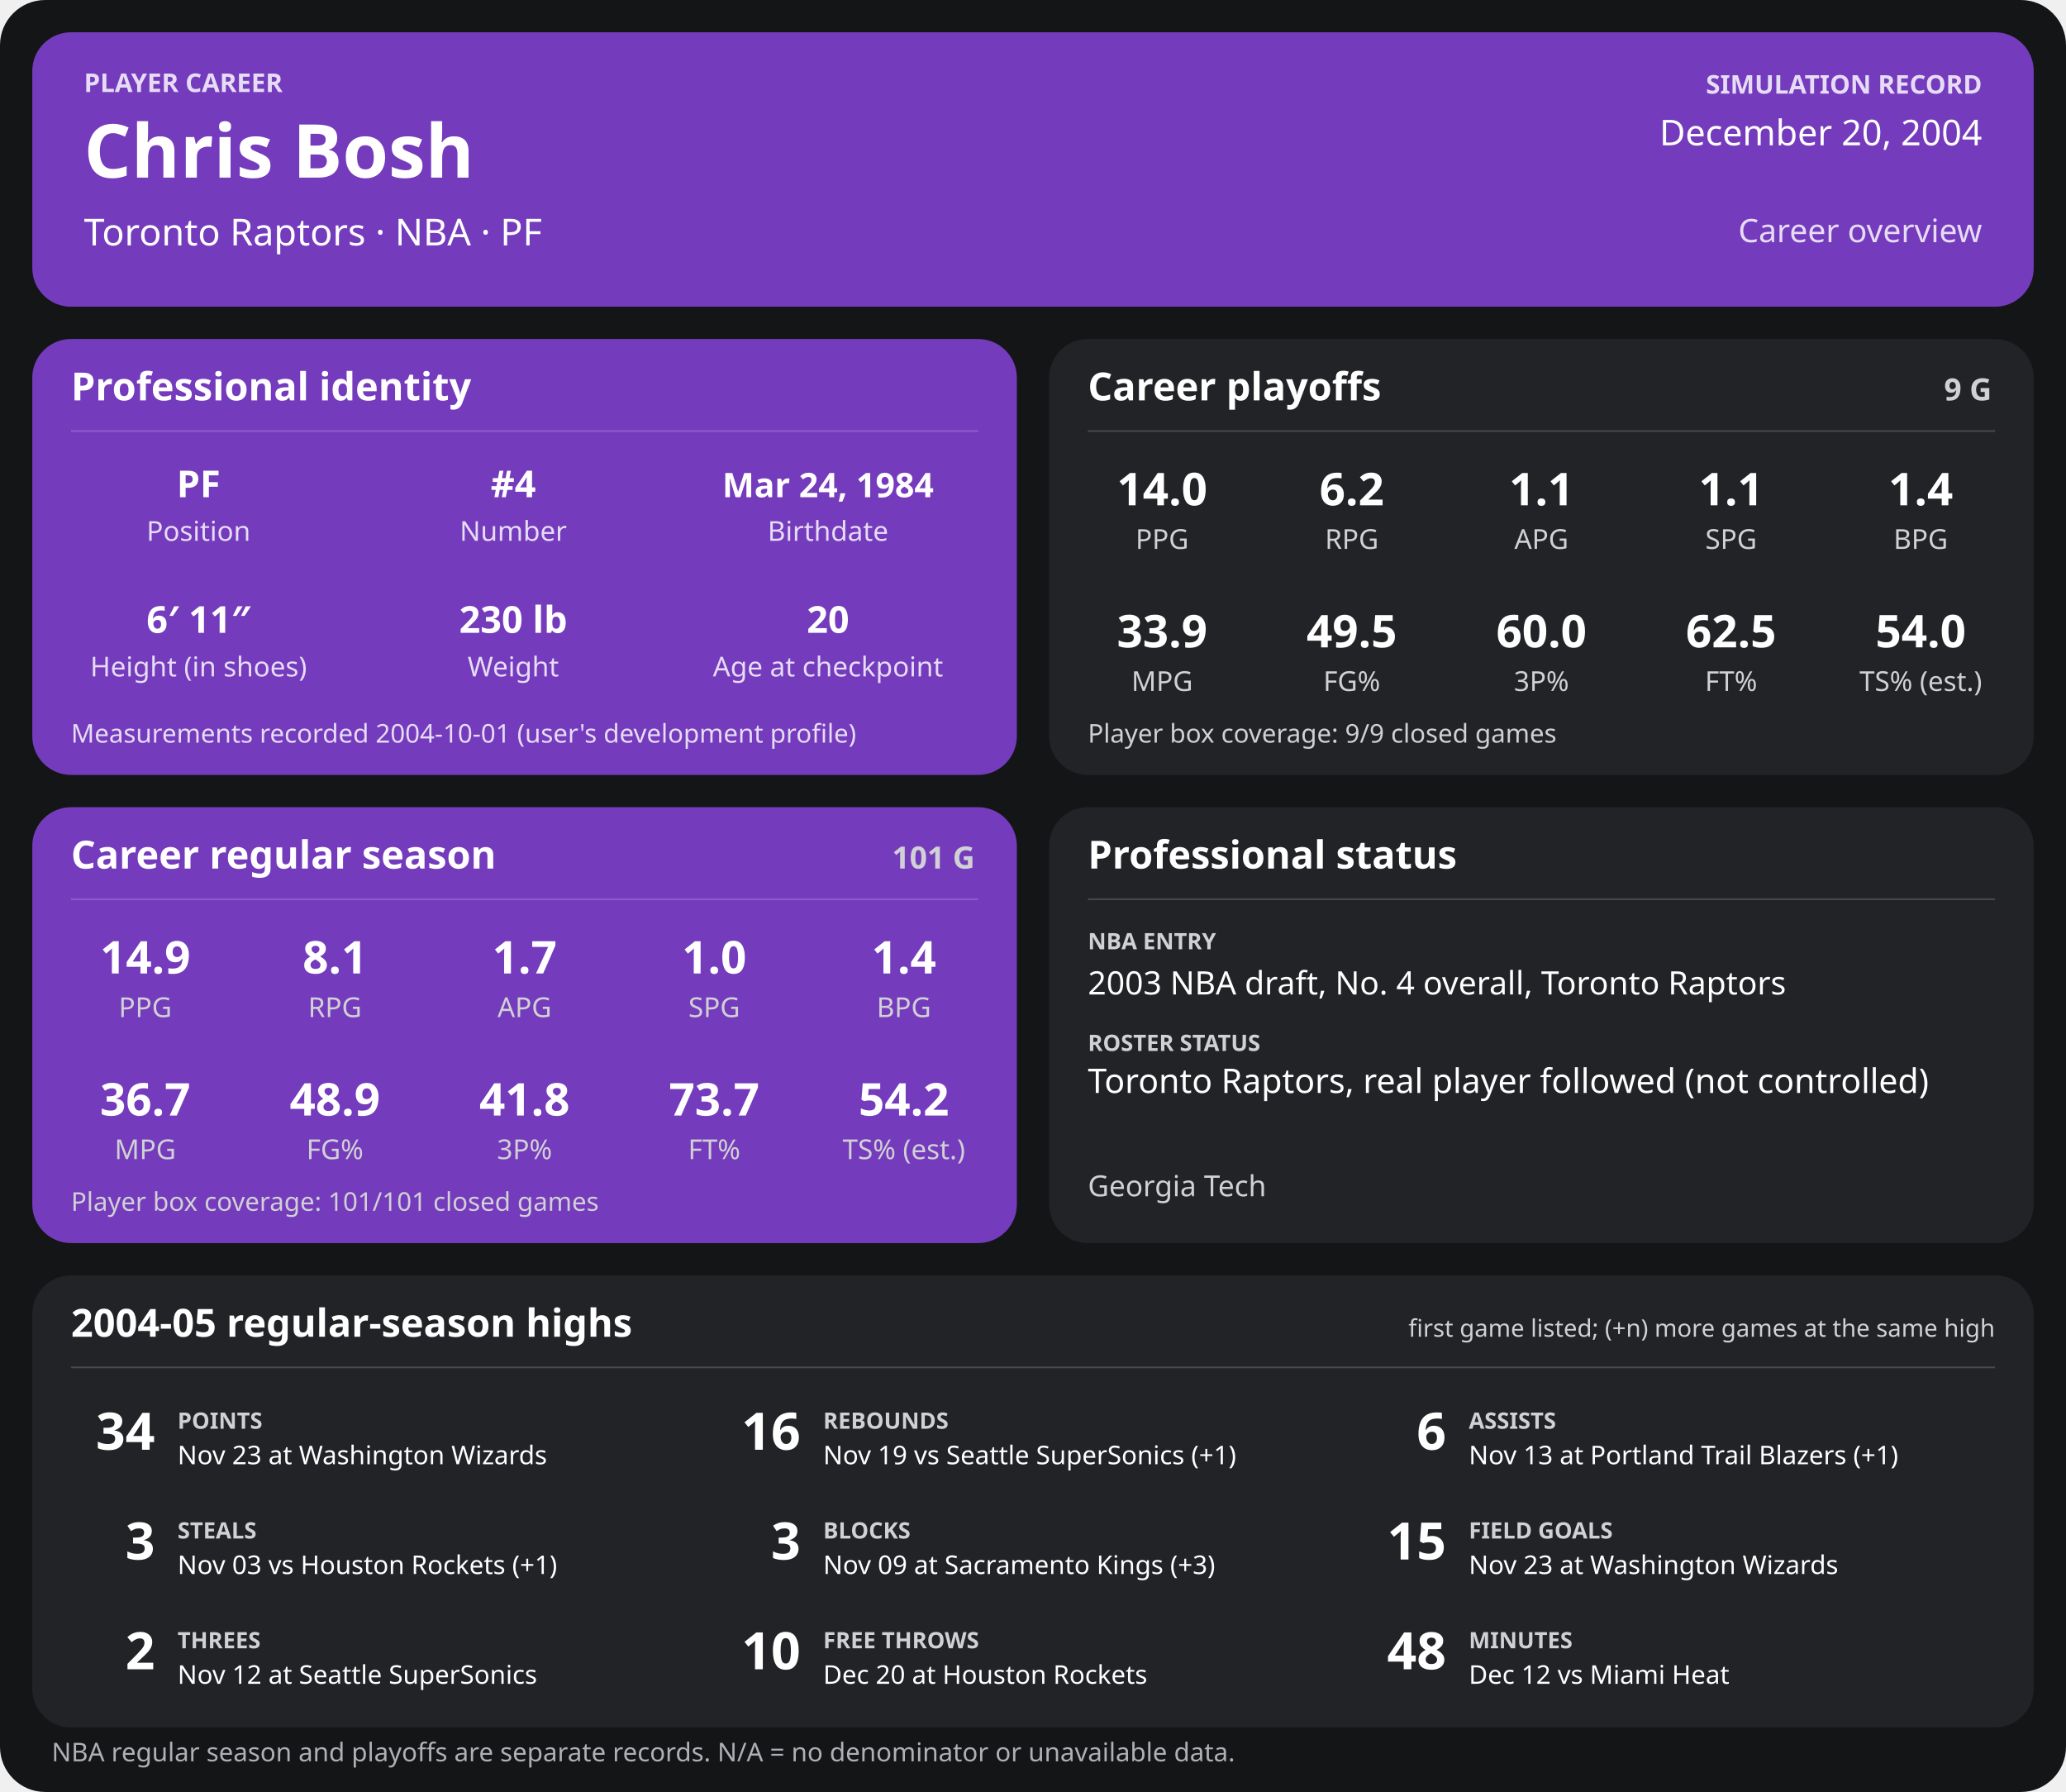
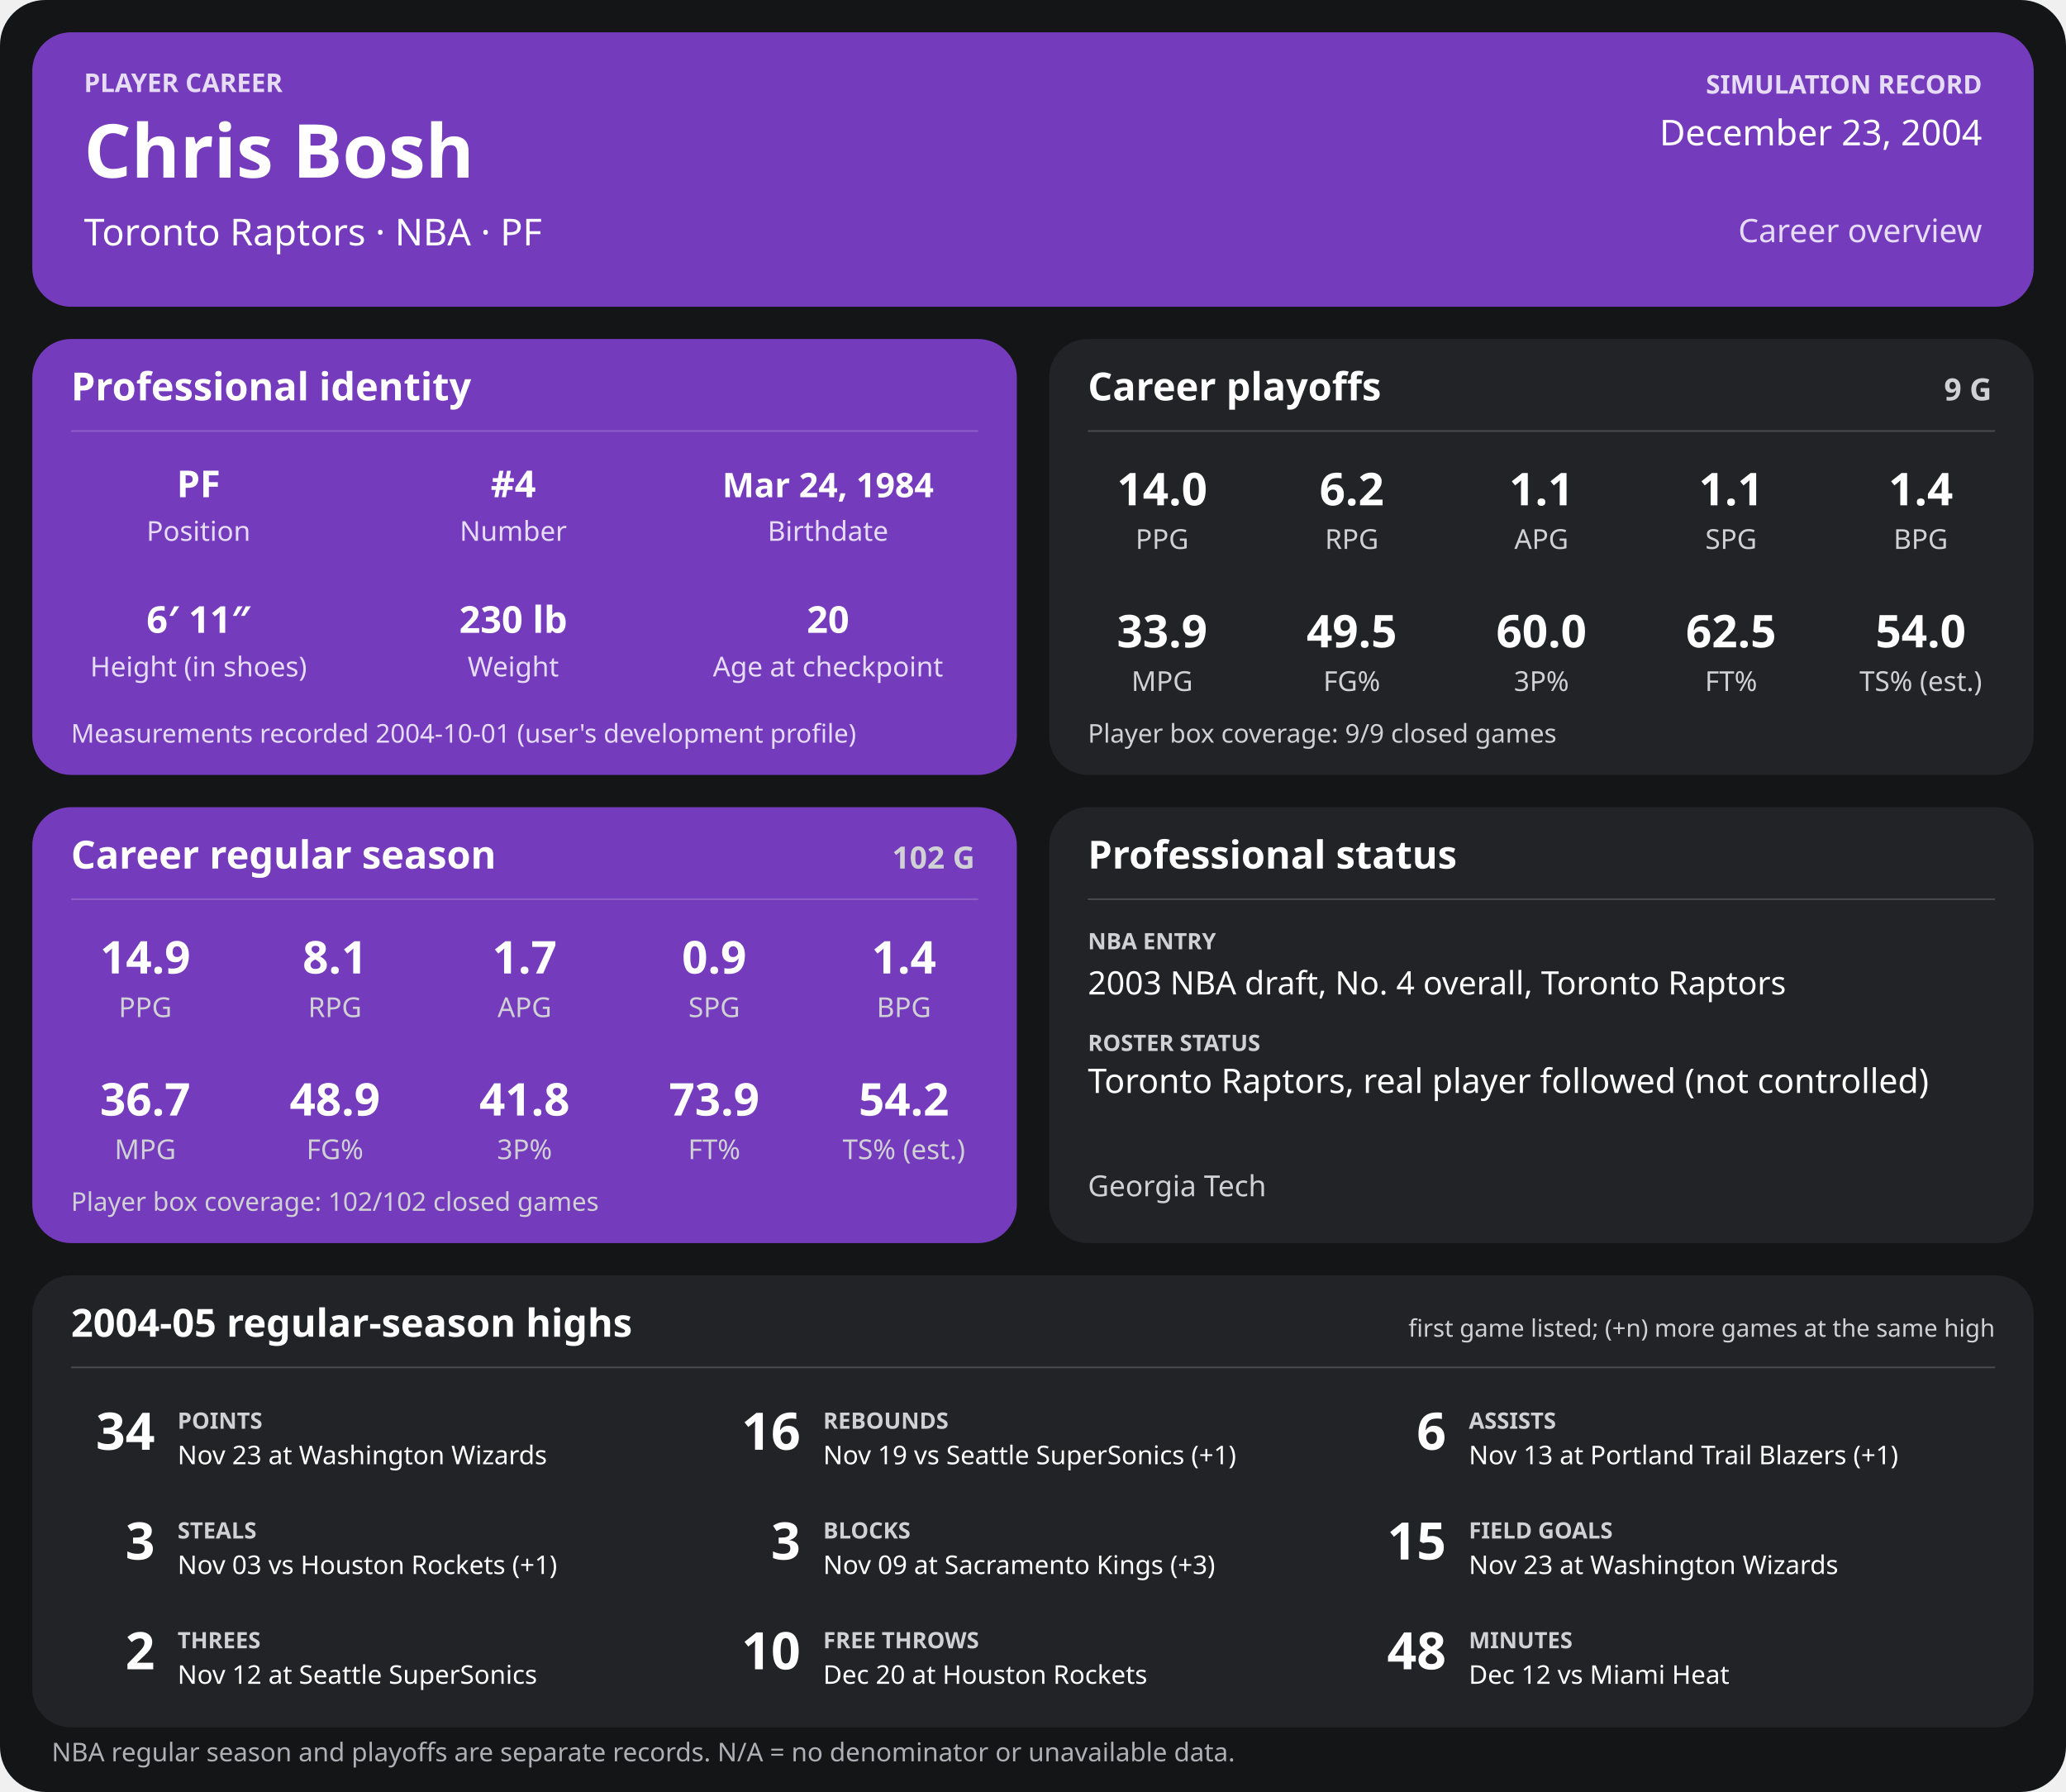
<svg xmlns="http://www.w3.org/2000/svg" width="1280" height="1110" viewBox="0 0 1280 1110" role="img" aria-labelledby="title desc">
  <rect width="1280" height="1110" rx="28" fill="#141517" />
  <g>
    <rect x="20" y="20" width="1240" height="170" rx="24" fill="#753bbd" />
    <text x="52" y="57" font-family="sans-serif" fill="#e6dcf5" font-size="16" font-weight="700" text-anchor="start">PLAYER CAREER</text>
    <text x="52" y="110" font-family="sans-serif" fill="#ffffff" font-size="46" font-weight="700" text-anchor="start">Chris Bosh</text>
    <text x="52" y="152" font-family="sans-serif" fill="#ffffff" font-size="23" font-weight="400" text-anchor="start">Toronto Raptors  ·  NBA  ·  PF</text>
    <text x="1228" y="58" font-family="sans-serif" fill="#e6dcf5" font-size="16" font-weight="700" text-anchor="end">SIMULATION RECORD</text>
-     <text x="1228" y="90" font-family="sans-serif" fill="#ffffff" font-size="22" font-weight="500" text-anchor="end">December 20, 2004</text>
+     <text x="1228" y="90" font-family="sans-serif" fill="#ffffff" font-size="22" font-weight="500" text-anchor="end">December 23, 2004</text>
    <text x="1228" y="150" font-family="sans-serif" fill="#e6dcf5" font-size="20" font-weight="500" text-anchor="end">Career overview</text>
    <rect x="20" y="210" width="610" height="270" rx="24" fill="#753bbd" />
    <text x="44" y="248" font-family="sans-serif" fill="#ffffff" font-size="24" font-weight="700" text-anchor="start">Professional identity</text>
    <line x1="44" y1="267" x2="606" y2="267" stroke="#ffffff" stroke-opacity="0.18" />
    <text x="123" y="308" font-family="sans-serif" fill="#ffffff" font-size="23" font-weight="600" text-anchor="middle">PF</text>
    <text x="123" y="335" font-family="sans-serif" fill="#e6dcf5" font-size="17" font-weight="400" text-anchor="middle">Position</text>
    <text x="318" y="308" font-family="sans-serif" fill="#ffffff" font-size="23" font-weight="600" text-anchor="middle">#4</text>
    <text x="318" y="335" font-family="sans-serif" fill="#e6dcf5" font-size="17" font-weight="400" text-anchor="middle">Number</text>
    <text x="513" y="308" font-family="sans-serif" fill="#ffffff" font-size="21" font-weight="600" text-anchor="middle">Mar 24, 1984</text>
    <text x="513" y="335" font-family="sans-serif" fill="#e6dcf5" font-size="17" font-weight="400" text-anchor="middle">Birthdate</text>
    <text x="123" y="392" font-family="sans-serif" fill="#ffffff" font-size="23" font-weight="600" text-anchor="middle">6′ 11″</text>
    <text x="123" y="419" font-family="sans-serif" fill="#e6dcf5" font-size="17" font-weight="400" text-anchor="middle">Height (in shoes)</text>
    <text x="318" y="392" font-family="sans-serif" fill="#ffffff" font-size="23" font-weight="600" text-anchor="middle">230 lb</text>
    <text x="318" y="419" font-family="sans-serif" fill="#e6dcf5" font-size="17" font-weight="400" text-anchor="middle">Weight</text>
    <text x="513" y="392" font-family="sans-serif" fill="#ffffff" font-size="23" font-weight="600" text-anchor="middle">20</text>
    <text x="513" y="419" font-family="sans-serif" fill="#e6dcf5" font-size="17" font-weight="400" text-anchor="middle">Age at checkpoint</text>
    <text x="44" y="460" font-family="sans-serif" fill="#e6dcf5" font-size="16" font-weight="400" text-anchor="start">Measurements recorded 2004-10-01 (user's development profile)</text>
    <rect x="650" y="210" width="610" height="270" rx="24" fill="#222326" />
    <text x="674" y="248" font-family="sans-serif" fill="#ffffff" font-size="24" font-weight="700" text-anchor="start">Career playoffs</text>
    <text x="1234" y="248" font-family="sans-serif" fill="#d0d1d4" font-size="19" font-weight="700" text-anchor="end">9 G</text>
    <line x1="674" y1="267" x2="1236" y2="267" stroke="#ffffff" stroke-opacity="0.18" />
    <text x="720.0" y="313" font-family="sans-serif" fill="#ffffff" font-size="28" font-weight="600" text-anchor="middle">14.0</text>
    <text x="720.0" y="340" font-family="sans-serif" fill="#d0d1d4" font-size="17" font-weight="400" text-anchor="middle">PPG</text>
    <text x="837.5" y="313" font-family="sans-serif" fill="#ffffff" font-size="28" font-weight="600" text-anchor="middle">6.2</text>
    <text x="837.5" y="340" font-family="sans-serif" fill="#d0d1d4" font-size="17" font-weight="400" text-anchor="middle">RPG</text>
    <text x="955.0" y="313" font-family="sans-serif" fill="#ffffff" font-size="28" font-weight="600" text-anchor="middle">1.1</text>
    <text x="955.0" y="340" font-family="sans-serif" fill="#d0d1d4" font-size="17" font-weight="400" text-anchor="middle">APG</text>
    <text x="1072.5" y="313" font-family="sans-serif" fill="#ffffff" font-size="28" font-weight="600" text-anchor="middle">1.1</text>
    <text x="1072.5" y="340" font-family="sans-serif" fill="#d0d1d4" font-size="17" font-weight="400" text-anchor="middle">SPG</text>
    <text x="1190.0" y="313" font-family="sans-serif" fill="#ffffff" font-size="28" font-weight="600" text-anchor="middle">1.4</text>
    <text x="1190.0" y="340" font-family="sans-serif" fill="#d0d1d4" font-size="17" font-weight="400" text-anchor="middle">BPG</text>
    <text x="720.0" y="401" font-family="sans-serif" fill="#ffffff" font-size="28" font-weight="600" text-anchor="middle">33.9</text>
    <text x="720.0" y="428" font-family="sans-serif" fill="#d0d1d4" font-size="17" font-weight="400" text-anchor="middle">MPG</text>
    <text x="837.5" y="401" font-family="sans-serif" fill="#ffffff" font-size="28" font-weight="600" text-anchor="middle">49.5</text>
    <text x="837.5" y="428" font-family="sans-serif" fill="#d0d1d4" font-size="17" font-weight="400" text-anchor="middle">FG%</text>
    <text x="955.0" y="401" font-family="sans-serif" fill="#ffffff" font-size="28" font-weight="600" text-anchor="middle">60.0</text>
    <text x="955.0" y="428" font-family="sans-serif" fill="#d0d1d4" font-size="17" font-weight="400" text-anchor="middle">3P%</text>
    <text x="1072.5" y="401" font-family="sans-serif" fill="#ffffff" font-size="28" font-weight="600" text-anchor="middle">62.5</text>
    <text x="1072.5" y="428" font-family="sans-serif" fill="#d0d1d4" font-size="17" font-weight="400" text-anchor="middle">FT%</text>
    <text x="1190.0" y="401" font-family="sans-serif" fill="#ffffff" font-size="28" font-weight="600" text-anchor="middle">54.0</text>
    <text x="1190.0" y="428" font-family="sans-serif" fill="#d0d1d4" font-size="17" font-weight="400" text-anchor="middle">TS% (est.)</text>
    <text x="674" y="460" font-family="sans-serif" fill="#d0d1d4" font-size="16" font-weight="400" text-anchor="start">Player box coverage: 9/9 closed games</text>
    <rect x="20" y="500" width="610" height="270" rx="24" fill="#753bbd" />
    <text x="44" y="538" font-family="sans-serif" fill="#ffffff" font-size="24" font-weight="700" text-anchor="start">Career regular season</text>
-     <text x="604" y="538" font-family="sans-serif" fill="#d0d1d4" font-size="19" font-weight="700" text-anchor="end">101 G</text>
+     <text x="604" y="538" font-family="sans-serif" fill="#d0d1d4" font-size="19" font-weight="700" text-anchor="end">102 G</text>
    <line x1="44" y1="557" x2="606" y2="557" stroke="#ffffff" stroke-opacity="0.18" />
    <text x="90.0" y="603" font-family="sans-serif" fill="#ffffff" font-size="28" font-weight="600" text-anchor="middle">14.9</text>
    <text x="90.0" y="630" font-family="sans-serif" fill="#d0d1d4" font-size="17" font-weight="400" text-anchor="middle">PPG</text>
    <text x="207.5" y="603" font-family="sans-serif" fill="#ffffff" font-size="28" font-weight="600" text-anchor="middle">8.1</text>
    <text x="207.5" y="630" font-family="sans-serif" fill="#d0d1d4" font-size="17" font-weight="400" text-anchor="middle">RPG</text>
    <text x="325.0" y="603" font-family="sans-serif" fill="#ffffff" font-size="28" font-weight="600" text-anchor="middle">1.7</text>
    <text x="325.0" y="630" font-family="sans-serif" fill="#d0d1d4" font-size="17" font-weight="400" text-anchor="middle">APG</text>
-     <text x="442.5" y="603" font-family="sans-serif" fill="#ffffff" font-size="28" font-weight="600" text-anchor="middle">1.0</text>
+     <text x="442.5" y="603" font-family="sans-serif" fill="#ffffff" font-size="28" font-weight="600" text-anchor="middle">0.9</text>
    <text x="442.5" y="630" font-family="sans-serif" fill="#d0d1d4" font-size="17" font-weight="400" text-anchor="middle">SPG</text>
    <text x="560.0" y="603" font-family="sans-serif" fill="#ffffff" font-size="28" font-weight="600" text-anchor="middle">1.4</text>
    <text x="560.0" y="630" font-family="sans-serif" fill="#d0d1d4" font-size="17" font-weight="400" text-anchor="middle">BPG</text>
    <text x="90.0" y="691" font-family="sans-serif" fill="#ffffff" font-size="28" font-weight="600" text-anchor="middle">36.7</text>
    <text x="90.0" y="718" font-family="sans-serif" fill="#d0d1d4" font-size="17" font-weight="400" text-anchor="middle">MPG</text>
    <text x="207.5" y="691" font-family="sans-serif" fill="#ffffff" font-size="28" font-weight="600" text-anchor="middle">48.9</text>
    <text x="207.5" y="718" font-family="sans-serif" fill="#d0d1d4" font-size="17" font-weight="400" text-anchor="middle">FG%</text>
    <text x="325.0" y="691" font-family="sans-serif" fill="#ffffff" font-size="28" font-weight="600" text-anchor="middle">41.8</text>
    <text x="325.0" y="718" font-family="sans-serif" fill="#d0d1d4" font-size="17" font-weight="400" text-anchor="middle">3P%</text>
-     <text x="442.5" y="691" font-family="sans-serif" fill="#ffffff" font-size="28" font-weight="600" text-anchor="middle">73.7</text>
+     <text x="442.5" y="691" font-family="sans-serif" fill="#ffffff" font-size="28" font-weight="600" text-anchor="middle">73.9</text>
    <text x="442.5" y="718" font-family="sans-serif" fill="#d0d1d4" font-size="17" font-weight="400" text-anchor="middle">FT%</text>
    <text x="560.0" y="691" font-family="sans-serif" fill="#ffffff" font-size="28" font-weight="600" text-anchor="middle">54.2</text>
    <text x="560.0" y="718" font-family="sans-serif" fill="#d0d1d4" font-size="17" font-weight="400" text-anchor="middle">TS% (est.)</text>
-     <text x="44" y="750" font-family="sans-serif" fill="#d0d1d4" font-size="16" font-weight="400" text-anchor="start">Player box coverage: 101/101 closed games</text>
+     <text x="44" y="750" font-family="sans-serif" fill="#d0d1d4" font-size="16" font-weight="400" text-anchor="start">Player box coverage: 102/102 closed games</text>
    <rect x="650" y="500" width="610" height="270" rx="24" fill="#222326" />
    <text x="674" y="538" font-family="sans-serif" fill="#ffffff" font-size="24" font-weight="700" text-anchor="start">Professional status</text>
    <line x1="674" y1="557" x2="1236" y2="557" stroke="#ffffff" stroke-opacity="0.18" />
    <text x="674" y="588" font-family="sans-serif" fill="#d0d1d4" font-size="14" font-weight="700" text-anchor="start">NBA ENTRY</text>
    <text x="674" y="616" font-family="sans-serif" fill="#ffffff" font-size="20" font-weight="500" text-anchor="start">2003 NBA draft, No. 4 overall, Toronto Raptors</text>
    <text x="674" y="651" font-family="sans-serif" fill="#d0d1d4" font-size="14" font-weight="700" text-anchor="start">ROSTER STATUS</text>
    <text x="674" y="677" font-family="sans-serif" fill="#ffffff" font-size="21" font-weight="500" text-anchor="start">Toronto Raptors, real player followed (not controlled)</text>
    <text x="674" y="741" font-family="sans-serif" fill="#d0d1d4" font-size="18" font-weight="400" text-anchor="start">Georgia Tech</text>
    <rect x="20" y="790" width="1240" height="280" rx="24" fill="#222326" />
    <text x="44" y="828" font-family="sans-serif" fill="#ffffff" font-size="24" font-weight="700" text-anchor="start">2004-05 regular-season highs</text>
    <text x="1236" y="828" font-family="sans-serif" fill="#d0d1d4" font-size="15" font-weight="400" text-anchor="end">first game listed; (+n) more games at the same high</text>
    <line x1="44" y1="847" x2="1236" y2="847" stroke="#ffffff" stroke-opacity="0.18" />
    <text x="96" y="898" font-family="sans-serif" fill="#ffffff" font-size="32" font-weight="700" text-anchor="end">34</text>
    <text x="110" y="885" font-family="sans-serif" fill="#d0d1d4" font-size="14" font-weight="700" text-anchor="start">POINTS</text>
    <text x="110" y="907" font-family="sans-serif" fill="#ffffff" font-size="16" font-weight="400" text-anchor="start">Nov 23 at Washington Wizards</text>
    <text x="496" y="898" font-family="sans-serif" fill="#ffffff" font-size="32" font-weight="700" text-anchor="end">16</text>
    <text x="510" y="885" font-family="sans-serif" fill="#d0d1d4" font-size="14" font-weight="700" text-anchor="start">REBOUNDS</text>
    <text x="510" y="907" font-family="sans-serif" fill="#ffffff" font-size="16" font-weight="400" text-anchor="start">Nov 19 vs Seattle SuperSonics (+1)</text>
    <text x="896" y="898" font-family="sans-serif" fill="#ffffff" font-size="32" font-weight="700" text-anchor="end">6</text>
    <text x="910" y="885" font-family="sans-serif" fill="#d0d1d4" font-size="14" font-weight="700" text-anchor="start">ASSISTS</text>
    <text x="910" y="907" font-family="sans-serif" fill="#ffffff" font-size="16" font-weight="400" text-anchor="start">Nov 13 at Portland Trail Blazers (+1)</text>
    <text x="96" y="966" font-family="sans-serif" fill="#ffffff" font-size="32" font-weight="700" text-anchor="end">3</text>
    <text x="110" y="953" font-family="sans-serif" fill="#d0d1d4" font-size="14" font-weight="700" text-anchor="start">STEALS</text>
    <text x="110" y="975" font-family="sans-serif" fill="#ffffff" font-size="16" font-weight="400" text-anchor="start">Nov 03 vs Houston Rockets (+1)</text>
    <text x="496" y="966" font-family="sans-serif" fill="#ffffff" font-size="32" font-weight="700" text-anchor="end">3</text>
    <text x="510" y="953" font-family="sans-serif" fill="#d0d1d4" font-size="14" font-weight="700" text-anchor="start">BLOCKS</text>
    <text x="510" y="975" font-family="sans-serif" fill="#ffffff" font-size="16" font-weight="400" text-anchor="start">Nov 09 at Sacramento Kings (+3)</text>
    <text x="896" y="966" font-family="sans-serif" fill="#ffffff" font-size="32" font-weight="700" text-anchor="end">15</text>
    <text x="910" y="953" font-family="sans-serif" fill="#d0d1d4" font-size="14" font-weight="700" text-anchor="start">FIELD GOALS</text>
    <text x="910" y="975" font-family="sans-serif" fill="#ffffff" font-size="16" font-weight="400" text-anchor="start">Nov 23 at Washington Wizards</text>
    <text x="96" y="1034" font-family="sans-serif" fill="#ffffff" font-size="32" font-weight="700" text-anchor="end">2</text>
    <text x="110" y="1021" font-family="sans-serif" fill="#d0d1d4" font-size="14" font-weight="700" text-anchor="start">THREES</text>
    <text x="110" y="1043" font-family="sans-serif" fill="#ffffff" font-size="16" font-weight="400" text-anchor="start">Nov 12 at Seattle SuperSonics</text>
    <text x="496" y="1034" font-family="sans-serif" fill="#ffffff" font-size="32" font-weight="700" text-anchor="end">10</text>
    <text x="510" y="1021" font-family="sans-serif" fill="#d0d1d4" font-size="14" font-weight="700" text-anchor="start">FREE THROWS</text>
    <text x="510" y="1043" font-family="sans-serif" fill="#ffffff" font-size="16" font-weight="400" text-anchor="start">Dec 20 at Houston Rockets</text>
    <text x="896" y="1034" font-family="sans-serif" fill="#ffffff" font-size="32" font-weight="700" text-anchor="end">48</text>
    <text x="910" y="1021" font-family="sans-serif" fill="#d0d1d4" font-size="14" font-weight="700" text-anchor="start">MINUTES</text>
    <text x="910" y="1043" font-family="sans-serif" fill="#ffffff" font-size="16" font-weight="400" text-anchor="start">Dec 12 vs Miami Heat</text>
    <text x="32" y="1091" font-family="sans-serif" fill="#aeb0b5" font-size="16" font-weight="400" text-anchor="start">NBA regular season and playoffs are separate records. N/A = no denominator or unavailable data.</text>
  </g>
</svg>
